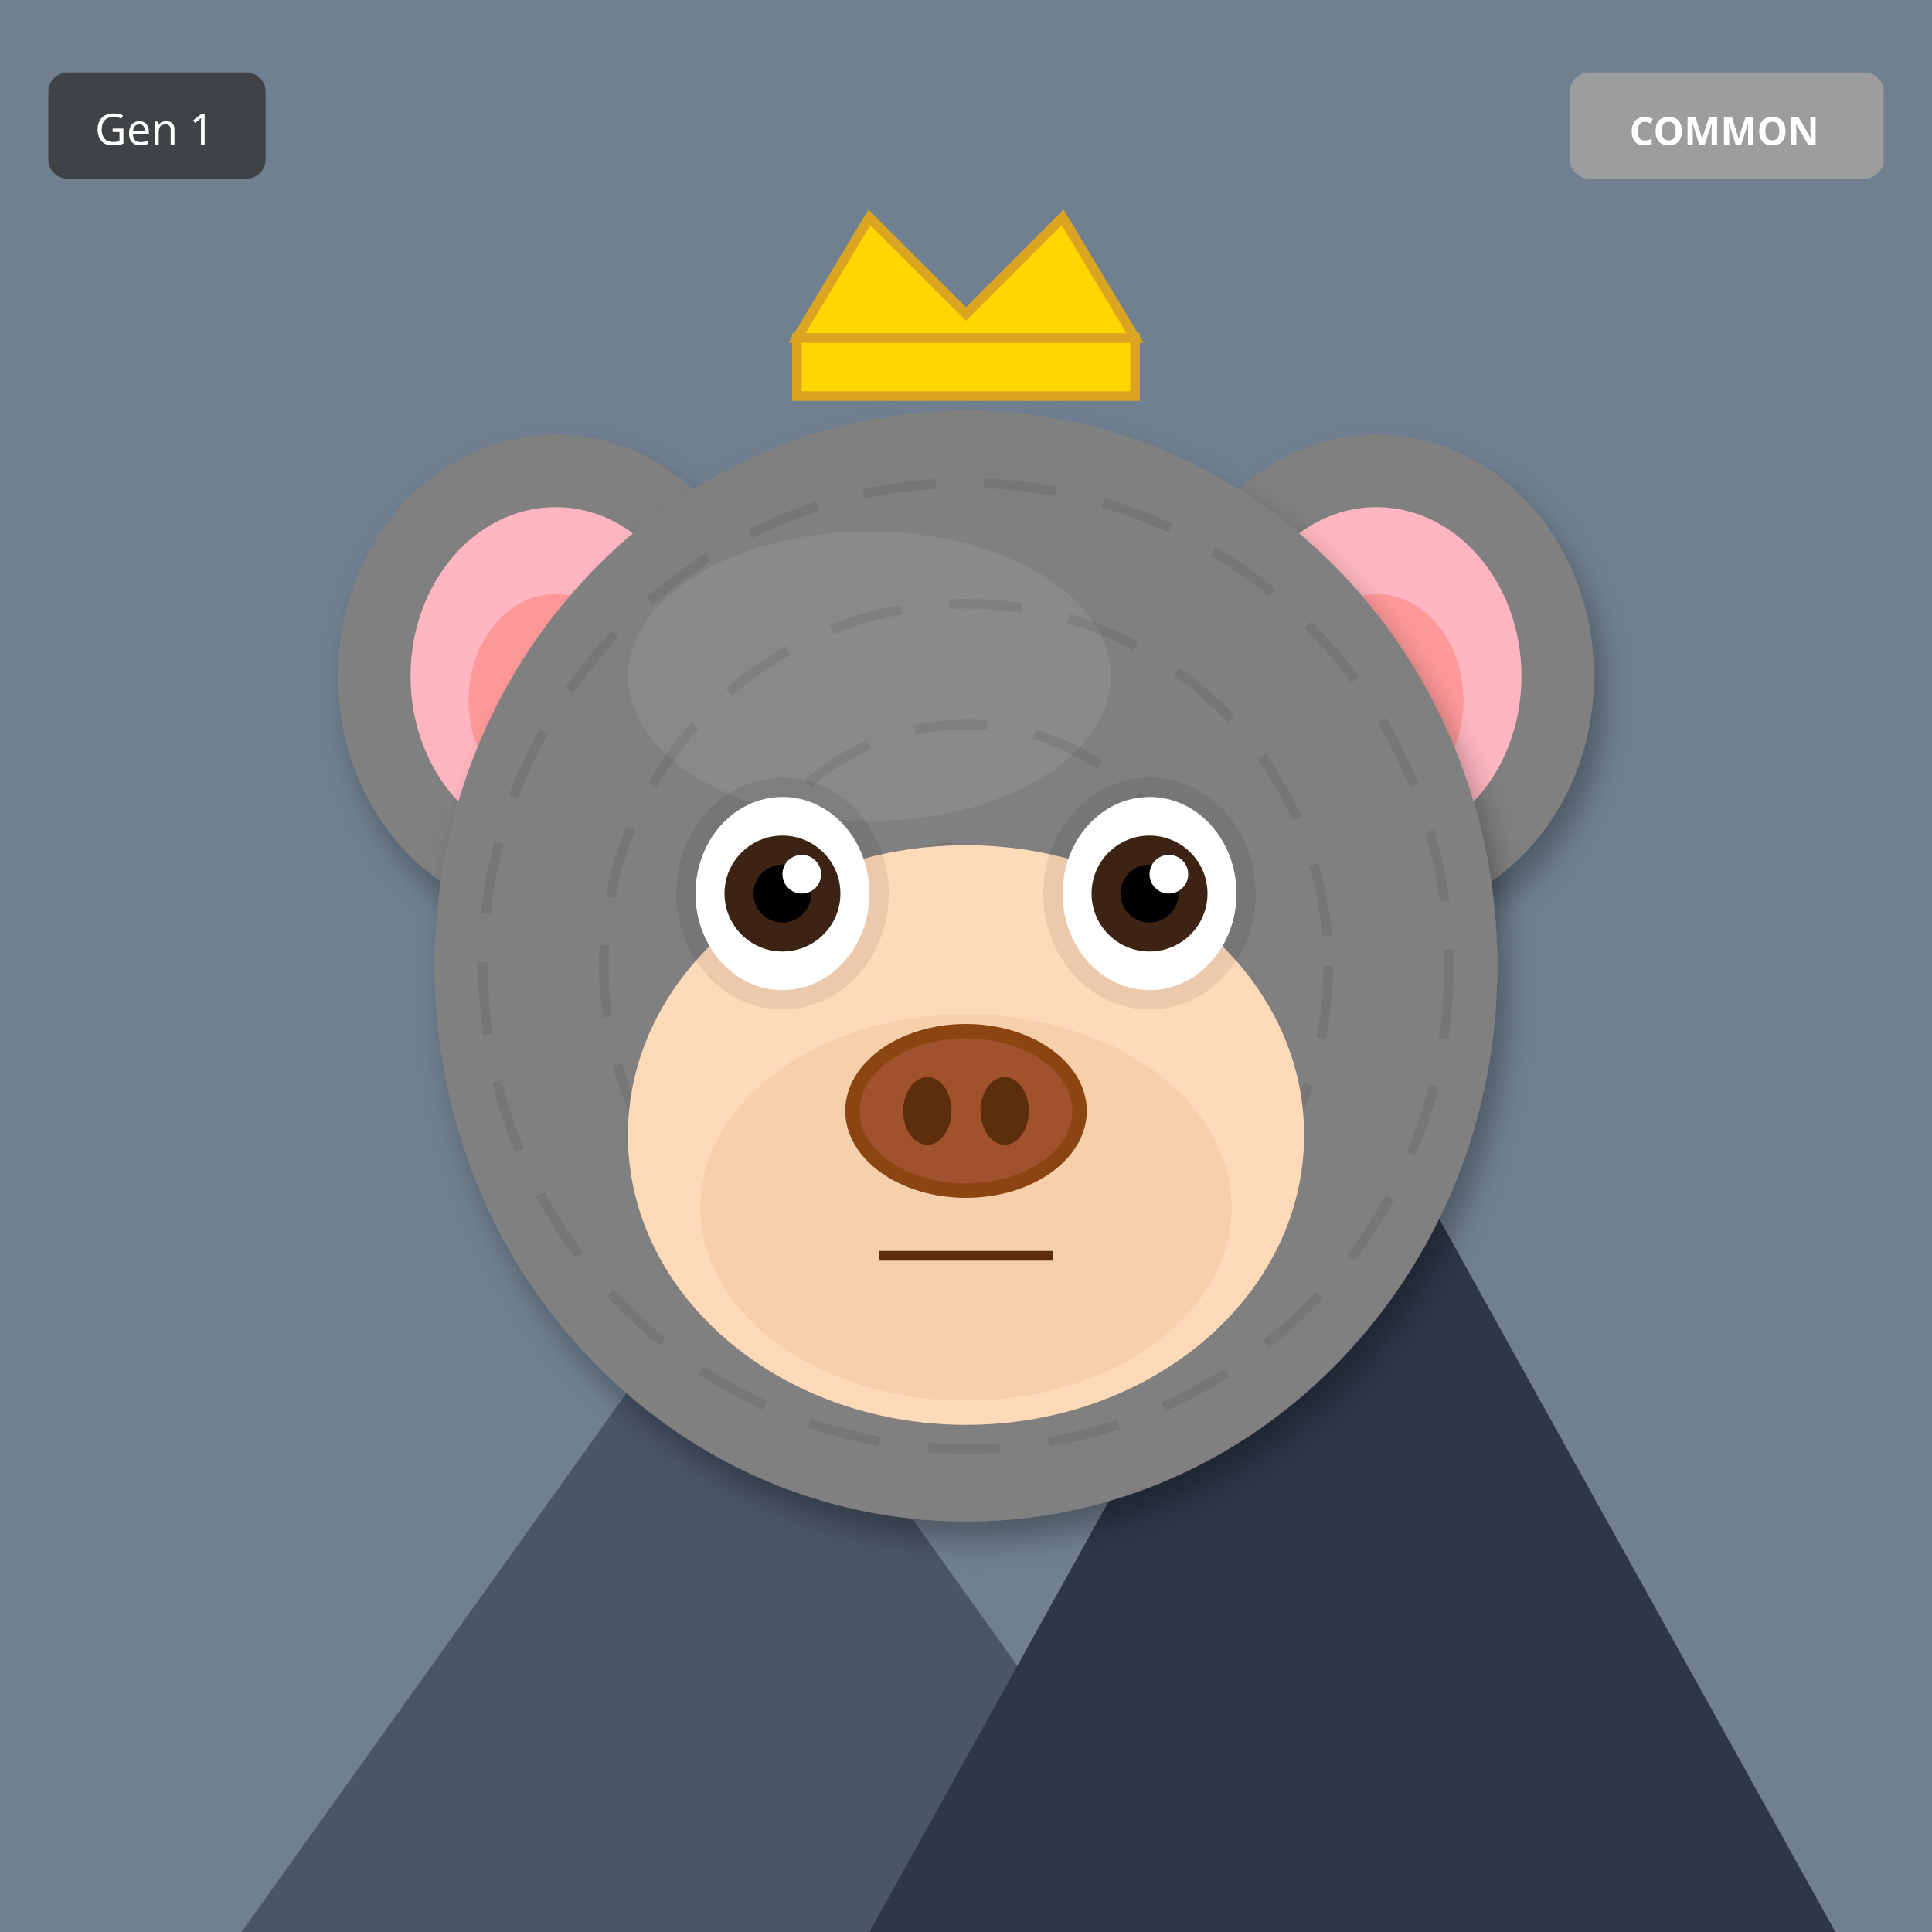
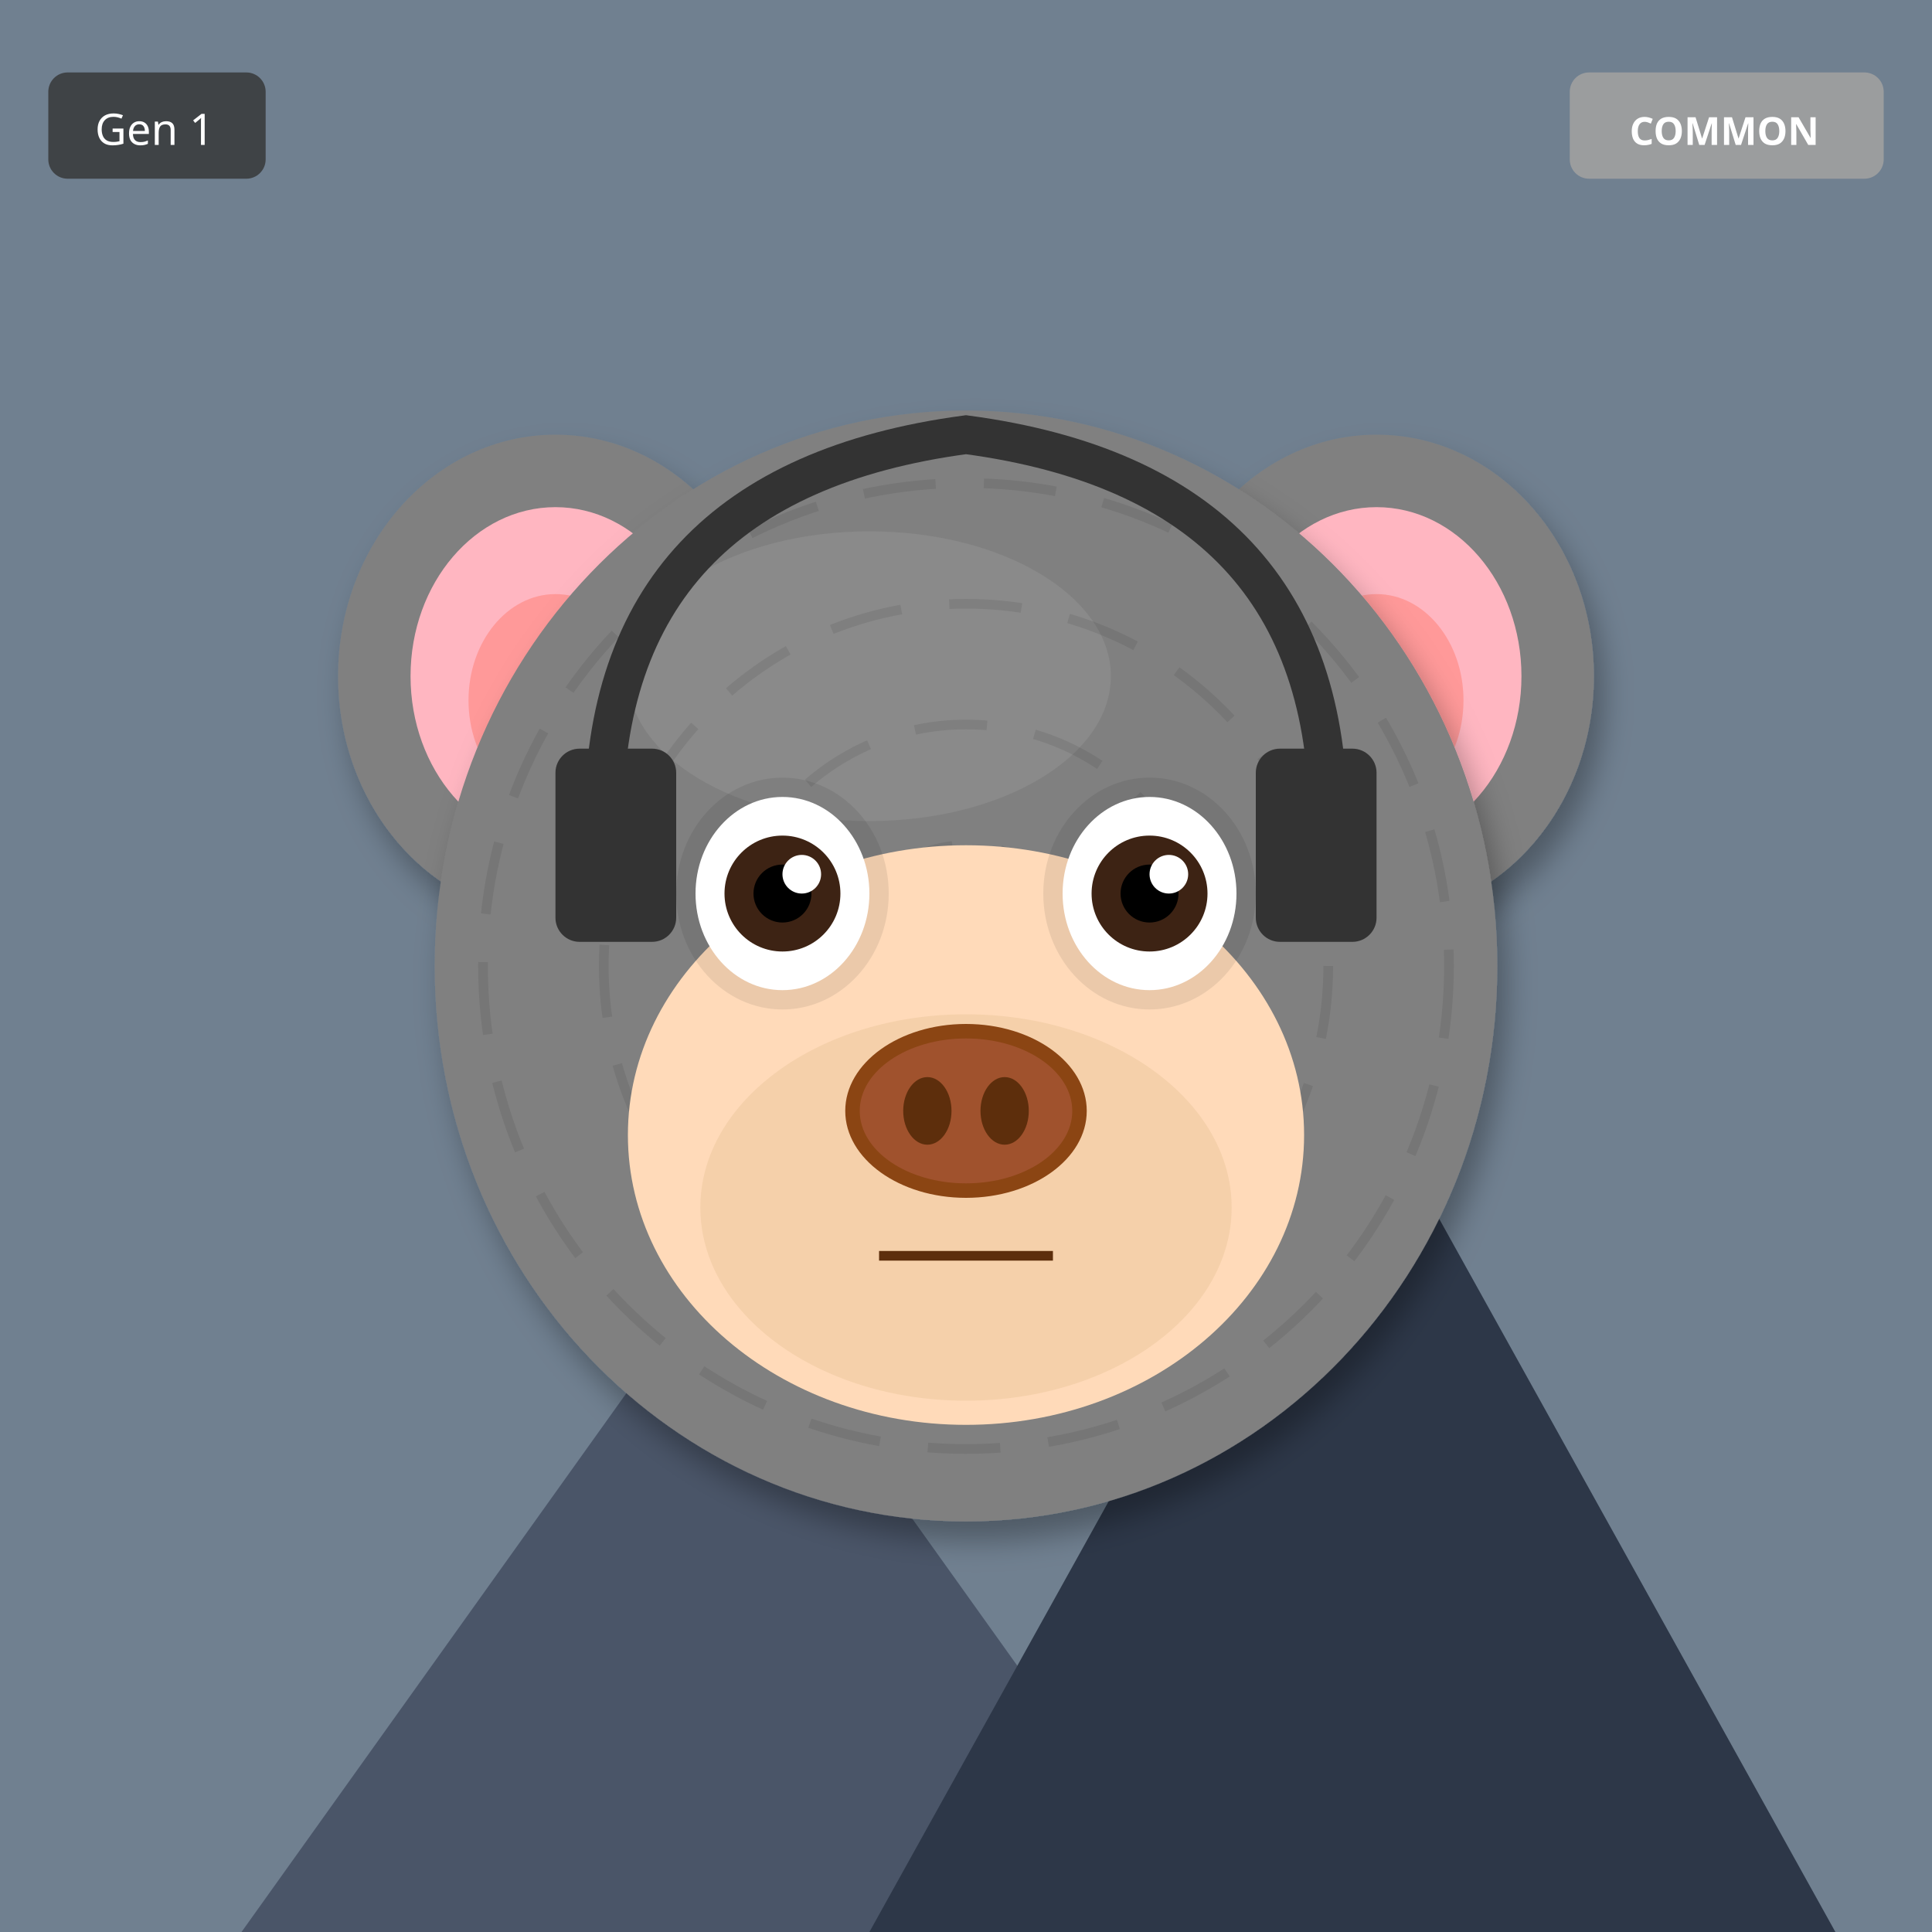
<svg xmlns="http://www.w3.org/2000/svg" width="400" height="400" viewBox="0 0 400 400">
  <defs>
    <filter id="shadow" x="-20%" y="-20%" width="140%" height="140%">
      <feDropShadow dx="2" dy="4" stdDeviation="3" flood-opacity="0.3" />
    </filter>
    <filter id="glow" x="-50%" y="-50%" width="200%" height="200%">
      <feGaussianBlur stdDeviation="8" result="blur" />
      <feMerge>
        <feMergeNode in="blur" />
        <feMergeNode in="SourceGraphic" />
      </feMerge>
    </filter>
    <linearGradient id="rainbow-body" x1="0%" y1="0%" x2="100%" y2="100%">
      <stop offset="0%" stop-color="#FF6B6B" />
      <stop offset="25%" stop-color="#FFE66D" />
      <stop offset="50%" stop-color="#4ECDC4" />
      <stop offset="75%" stop-color="#45B7D1" />
      <stop offset="100%" stop-color="#DDA0DD" />
    </linearGradient>
    <radialGradient id="galaxy-body" cx="30%" cy="30%">
      <stop offset="0%" stop-color="#E6E6FA" />
      <stop offset="50%" stop-color="#9370DB" />
      <stop offset="100%" stop-color="#1A0033" />
    </radialGradient>
    <linearGradient id="holo-body" x1="0%" y1="0%" x2="100%" y2="100%">
      <stop offset="0%" stop-color="#FF00FF" />
      <stop offset="50%" stop-color="#00FFFF" />
      <stop offset="100%" stop-color="#FFFF00" />
    </linearGradient>
    <linearGradient id="sky-gradient" x1="0%" y1="0%" x2="0%" y2="100%">
      <stop offset="0%" stop-color="#87CEEB" />
      <stop offset="100%" stop-color="#E0F4FF" />
    </linearGradient>
    <linearGradient id="grass-gradient" x1="0%" y1="0%" x2="0%" y2="100%">
      <stop offset="0%" stop-color="#90EE90" />
      <stop offset="100%" stop-color="#228B22" />
    </linearGradient>
    <linearGradient id="sunset-gradient" x1="0%" y1="0%" x2="0%" y2="100%">
      <stop offset="0%" stop-color="#FF6B6B" />
      <stop offset="50%" stop-color="#FFE66D" />
      <stop offset="100%" stop-color="#4ECDC4" />
    </linearGradient>
    <linearGradient id="aurora-gradient" x1="0%" y1="0%" x2="100%" y2="100%">
      <stop offset="0%" stop-color="#0D1B2A" />
      <stop offset="30%" stop-color="#00FF7F" />
      <stop offset="70%" stop-color="#FF00FF" />
      <stop offset="100%" stop-color="#0D1B2A" />
    </linearGradient>
    <radialGradient id="multiverse-gradient" cx="50%" cy="50%">
      <stop offset="0%" stop-color="#FFD700" />
      <stop offset="40%" stop-color="#FF00FF" />
      <stop offset="70%" stop-color="#00FFFF" />
      <stop offset="100%" stop-color="#000" />
    </radialGradient>
    <linearGradient id="rift-gradient" x1="0%" y1="0%" x2="100%" y2="100%">
      <stop offset="0%" stop-color="#000" />
      <stop offset="30%" stop-color="#9400D3" />
      <stop offset="50%" stop-color="#00FFFF" />
      <stop offset="70%" stop-color="#9400D3" />
      <stop offset="100%" stop-color="#000" />
    </linearGradient>
    <linearGradient id="heaven-gradient" x1="0%" y1="0%" x2="0%" y2="100%">
      <stop offset="0%" stop-color="#FFF" />
      <stop offset="50%" stop-color="#FFD700" stop-opacity="0.3" />
      <stop offset="100%" stop-color="#F0F8FF" />
    </linearGradient>
    <clipPath id="head-clip">
      <ellipse cx="200" cy="200" rx="110" ry="115" />
    </clipPath>
  </defs>
  <rect width="400" height="400" fill="#708090" />
  <polygon points="50,400 150,260 250,400" fill="#4A5568" />
  <polygon points="180,400 280,220 380,400" fill="#2D3748" />
  <polygon points="145,270 150,260 155,270" fill="white" />
  <polygon points="275,230 280,220 285,230" fill="white" />
  <ellipse cx="115" cy="140" rx="45" ry="50" fill="#808080" filter="url(#shadow)" />
  <ellipse cx="115" cy="140" rx="30" ry="35" fill="#FFB6C1" />
  <ellipse cx="115" cy="145" rx="18" ry="22" fill="#FF9999" />
  <ellipse cx="285" cy="140" rx="45" ry="50" fill="#808080" filter="url(#shadow)" />
  <ellipse cx="285" cy="140" rx="30" ry="35" fill="#FFB6C1" />
  <ellipse cx="285" cy="145" rx="18" ry="22" fill="#FF9999" />
  <ellipse cx="200" cy="200" rx="110" ry="115" fill="#808080" filter="url(#shadow)" />
  <ellipse cx="180" cy="140" rx="50" ry="30" fill="#A0A0A0" opacity="0.3" />
  <g clip-path="url(#head-clip)">
    <circle cx="200" cy="200" r="100" fill="none" stroke="#000" stroke-width="2" opacity="0.08" stroke-dasharray="15,10" />
    <circle cx="200" cy="200" r="75" fill="none" stroke="#000" stroke-width="2" opacity="0.08" stroke-dasharray="15,10" />
    <circle cx="200" cy="200" r="50" fill="none" stroke="#000" stroke-width="2" opacity="0.08" stroke-dasharray="15,10" />
    <circle cx="200" cy="200" r="25" fill="none" stroke="#000" stroke-width="2" opacity="0.08" stroke-dasharray="15,10" />
  </g>
  <ellipse cx="200" cy="235" rx="70" ry="60" fill="#FFDAB9" />
  <ellipse cx="200" cy="250" rx="55" ry="40" fill="#DEB887" opacity="0.3" />
  <ellipse cx="162" cy="185" rx="22" ry="24" fill="#000" opacity="0.08" />
  <ellipse cx="238" cy="185" rx="22" ry="24" fill="#000" opacity="0.08" />
  <ellipse cx="162" cy="185" rx="18" ry="20" fill="white" />
  <circle cx="162" cy="185" r="12" fill="#3D2314" />
  <circle cx="162" cy="185" r="6" fill="#000" />
  <circle cx="166" cy="181" r="4" fill="white" />
  <ellipse cx="238" cy="185" rx="18" ry="20" fill="white" />
  <circle cx="238" cy="185" r="12" fill="#3D2314" />
  <circle cx="238" cy="185" r="6" fill="#000" />
  <circle cx="242" cy="181" r="4" fill="white" />
  <g>
    <ellipse cx="200" cy="230" rx="25" ry="18" fill="#8B4513" />
    <ellipse cx="200" cy="230" rx="22" ry="15" fill="#A0522D" />
    <ellipse cx="192" cy="230" rx="5" ry="7" fill="#5D2E0C" />
    <ellipse cx="208" cy="230" rx="5" ry="7" fill="#5D2E0C" />
  </g>
  <line x1="182" y1="260" x2="218" y2="260" stroke="#5D2E0C" stroke-width="2" />
-   <polygon points="165,70 180,45 200,65 220,45 235,70" fill="#FFD700" stroke="#DAA520" stroke-width="2" />
-   <rect x="165" y="70" width="70" height="12" fill="#FFD700" stroke="#DAA520" stroke-width="2" />
+   <path d="M125 170 Q125 100 200 90 Q275 100 275 170" stroke="#333" stroke-width="8" fill="none" />
+   <rect x="115" y="155" width="25" height="40" rx="5" fill="#333" />
+   <rect x="260" y="155" width="25" height="40" rx="5" fill="#333" />
  <g transform="translate(325, 15)">
    <rect width="65" height="22" rx="4" fill="#A0A0A0" opacity="0.9" />
    <text x="32" y="15" font-size="8" fill="#FFF" text-anchor="middle" font-family="sans-serif" font-weight="bold">COMMON</text>
  </g>
  <g transform="translate(10, 15)">
    <rect width="45" height="22" rx="4" fill="#333" opacity="0.8" />
    <text x="22" y="15" font-size="9" fill="#FFF" text-anchor="middle" font-family="sans-serif">Gen 1</text>
  </g>
</svg>
